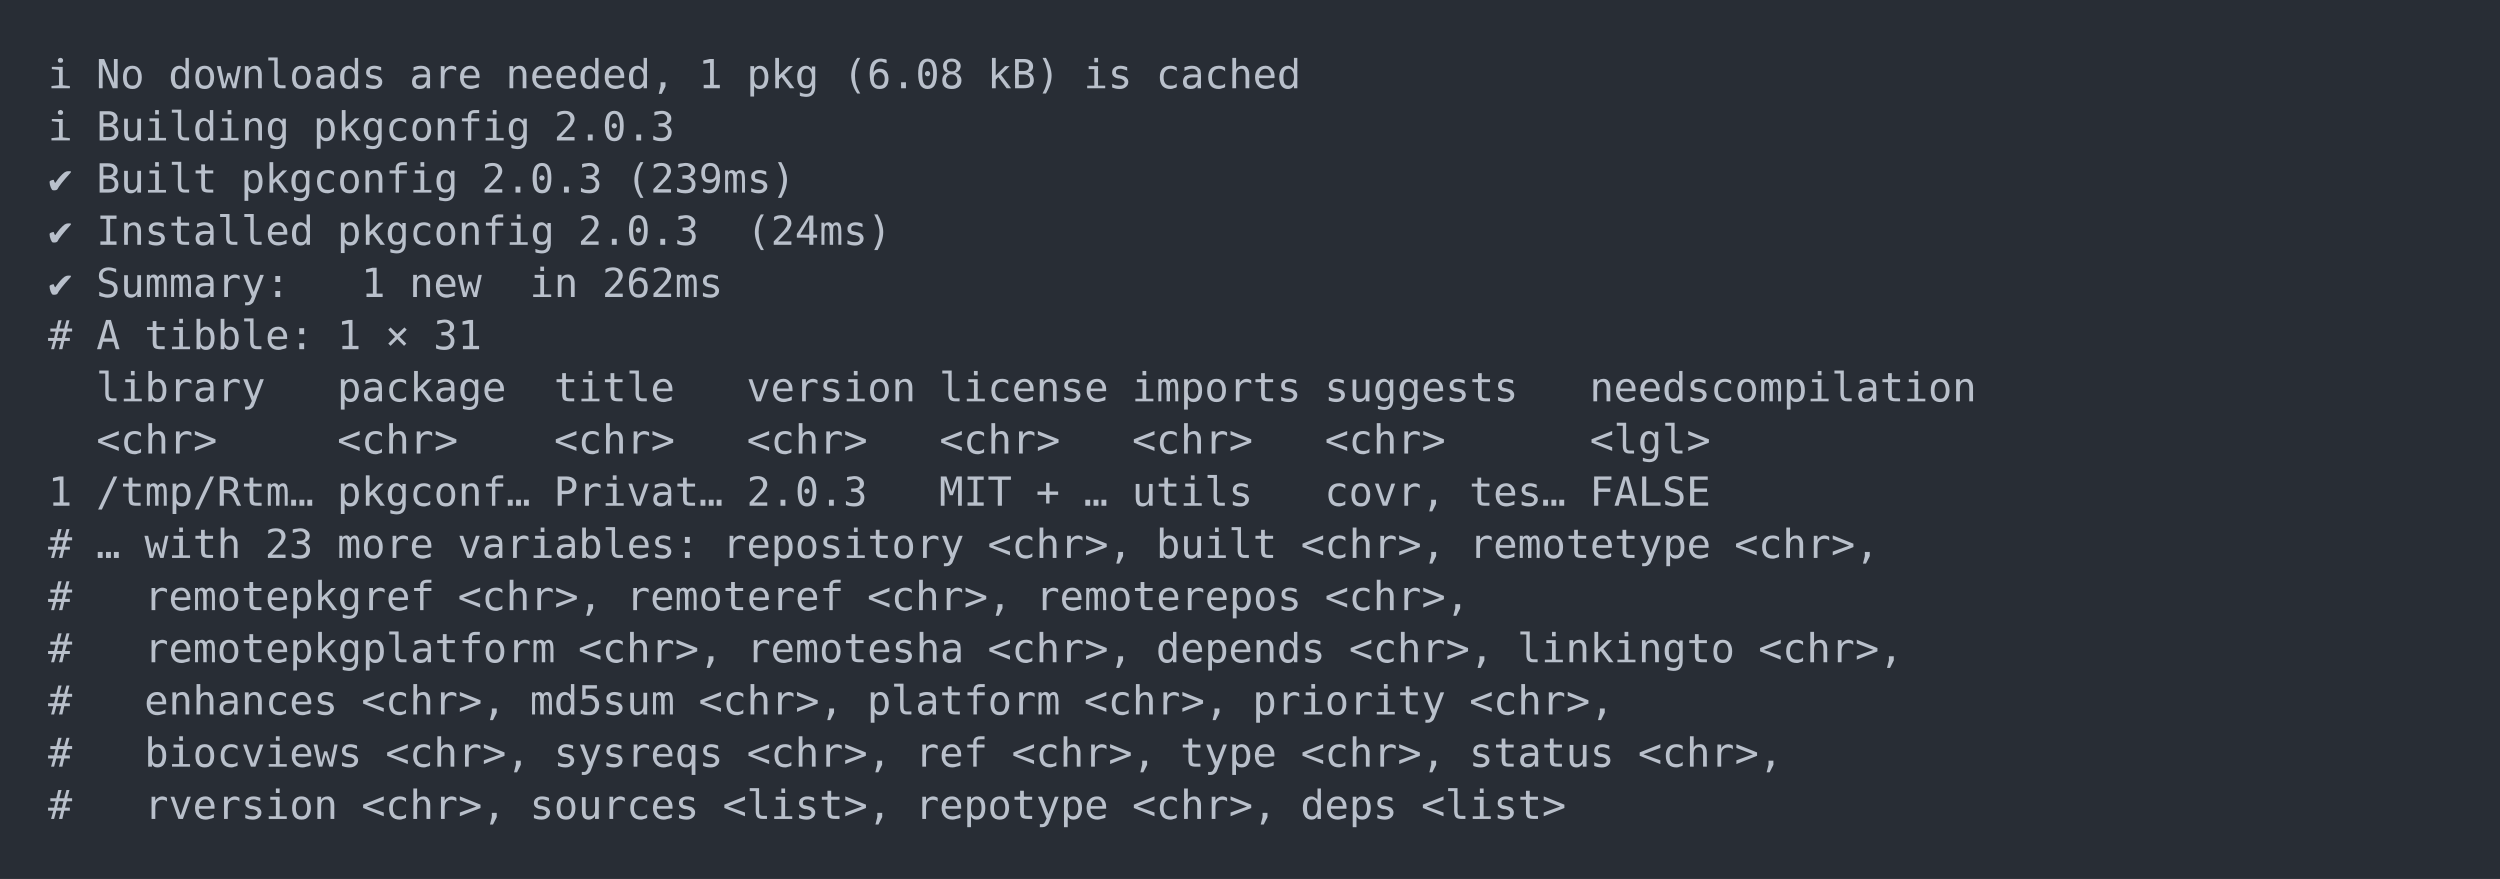
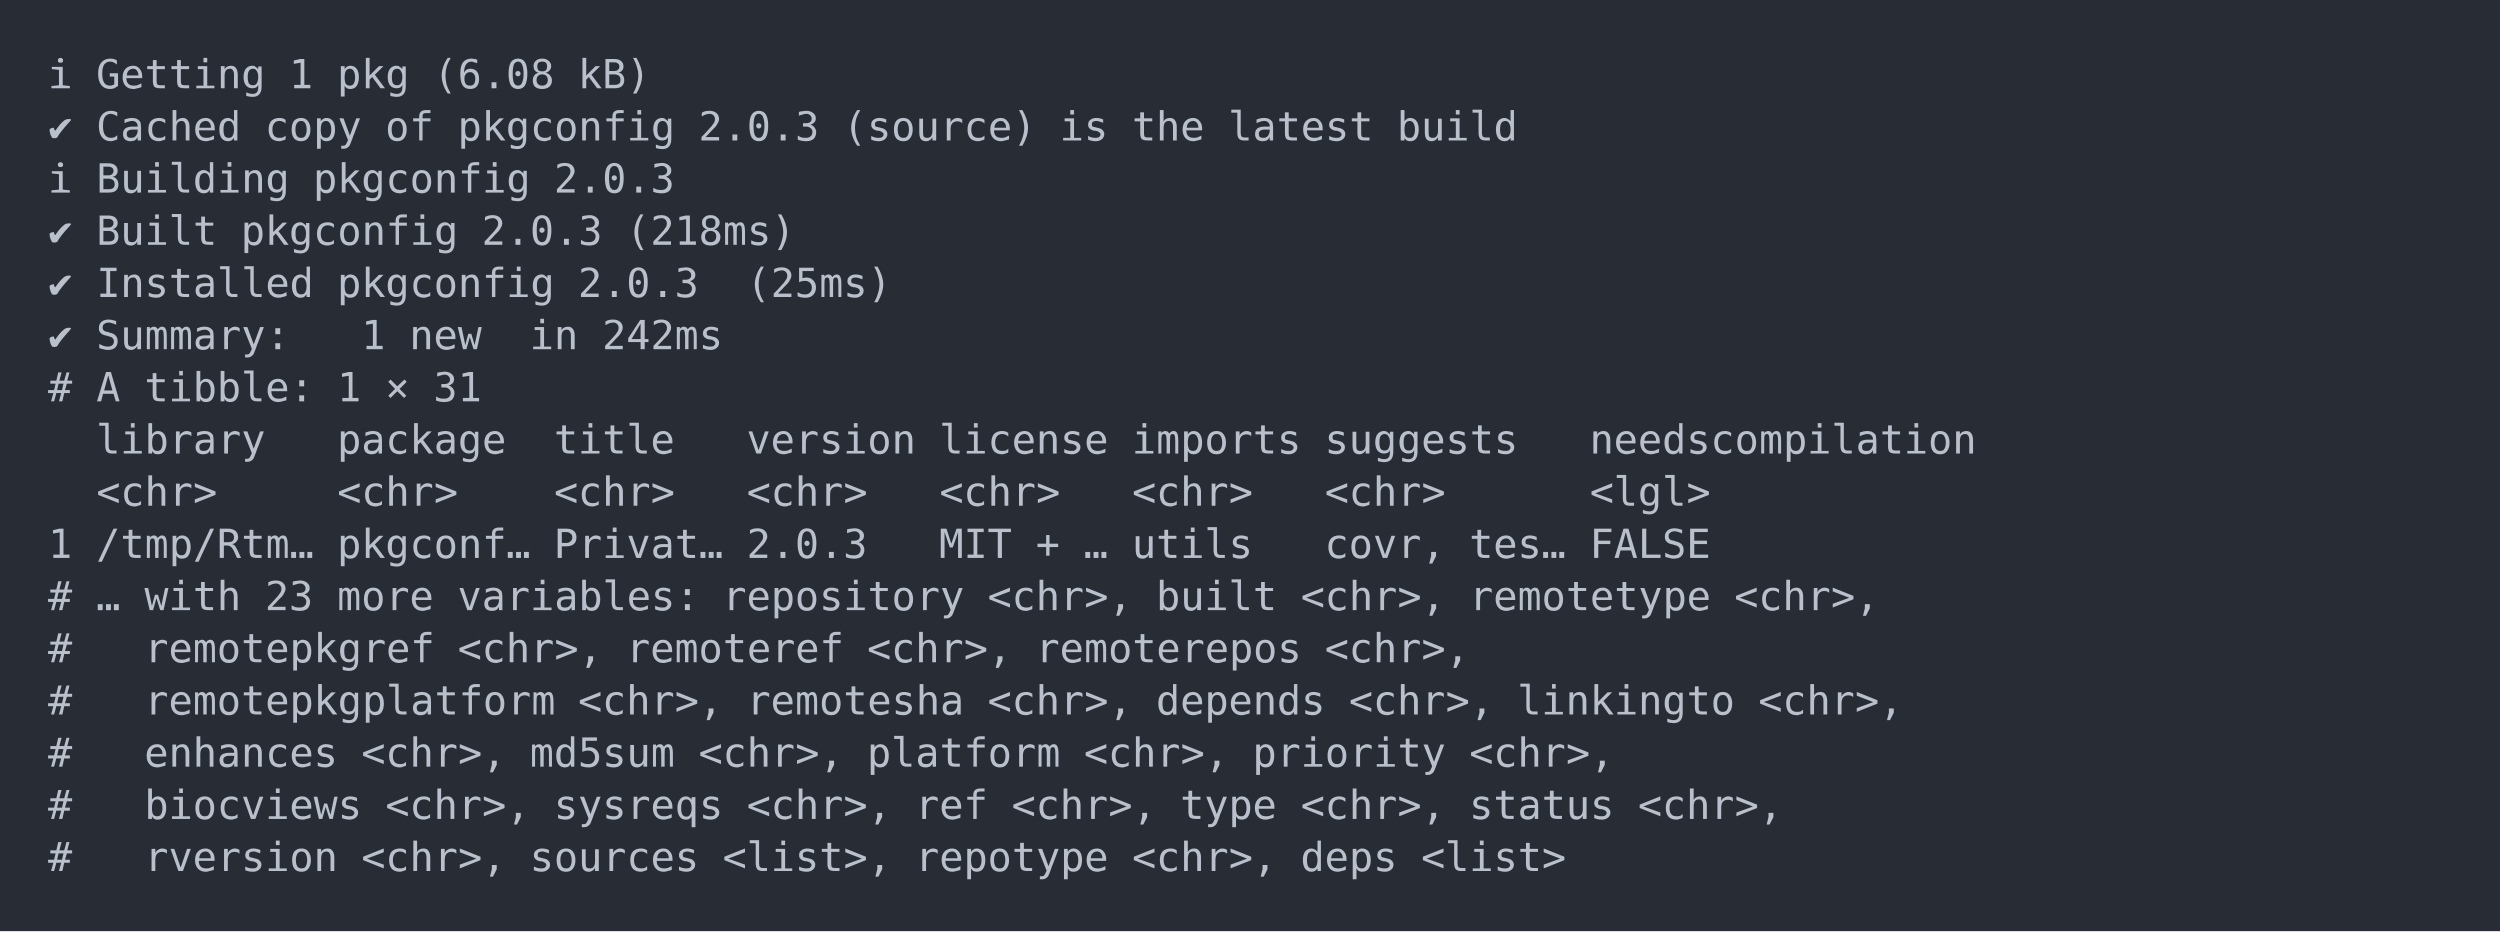
- <svg xmlns="http://www.w3.org/2000/svg" xmlns:xlink="http://www.w3.org/1999/xlink" width="1040" height="365.65">
-   <rect width="1040" height="365.65" rx="0" ry="0" class="a" />
-   <svg height="325.65" viewBox="0 0 100 32.565" width="1000" x="20" y="20">
+ <svg xmlns="http://www.w3.org/2000/svg" xmlns:xlink="http://www.w3.org/1999/xlink" width="1040" height="387.36">
+   <rect width="1040" height="387.36" rx="0" ry="0" class="a" />
+   <svg height="347.36" viewBox="0 0 100 34.736" width="1000" x="20" y="20">
    <style>.a{fill:rgb(40,45,53)}.b{font-family:'Fira Code',Monaco,Consolas,Menlo,'Bitstream Vera Sans Mono','Powerline Symbols',monospace}.c{fill:transparent}.d{fill:rgb(185,192,203);white-space:pre}</style>
    <g font-family="'Fira Code',Monaco,Consolas,Menlo,'Bitstream Vera Sans Mono','Powerline Symbols',monospace" font-size="1.67" class="b">
      <defs>
        <symbol id="a">
-           <rect height="16" width="100" x="0" y="0" class="c" />
+           <rect height="17" width="100" x="0" y="0" class="c" />
        </symbol>
      </defs>
-       <rect height="32.565" width="100" class="a" />
+       <rect height="34.736" width="100" class="a" />
      <svg x="0" y="0" width="100">
        <svg x="0">
          <use xlink:href="#a" />
          <text x="0" y="1.67" class="d">ℹ</text>
-           <text x="2.004" y="1.67" class="d">No</text>
-           <text x="5.01" y="1.67" class="d">downloads</text>
-           <text x="15.03" y="1.67" class="d">are</text>
-           <text x="19.038" y="1.67" class="d">needed,</text>
-           <text x="27.054" y="1.67" class="d">1</text>
-           <text x="29.058" y="1.67" class="d">pkg</text>
-           <text x="33.066" y="1.67" class="d">(6.08</text>
-           <text x="39.078" y="1.67" class="d">kB)</text>
-           <text x="43.086" y="1.67" class="d">is</text>
-           <text x="46.092" y="1.67" class="d">cached</text>
-           <text x="0" y="3.841" class="d">ℹ</text>
-           <text x="2.004" y="3.841" class="d">Building</text>
-           <text x="11.022" y="3.841" class="d">pkgconfig</text>
-           <text x="21.042" y="3.841" class="d">2.0.3</text>
-           <text x="0" y="6.012" class="d">✔</text>
-           <text x="2.004" y="6.012" class="d">Built</text>
-           <text x="8.016" y="6.012" class="d">pkgconfig</text>
-           <text x="18.036" y="6.012" class="d">2.0.3</text>
-           <text x="24.048" y="6.012" class="d">(239ms)</text>
+           <text x="2.004" y="1.67" class="d">Getting</text>
+           <text x="10.02" y="1.67" class="d">1</text>
+           <text x="12.024" y="1.67" class="d">pkg</text>
+           <text x="16.032" y="1.67" class="d">(6.08</text>
+           <text x="22.044" y="1.67" class="d">kB)</text>
+           <text x="0" y="3.841" class="d">✔</text>
+           <text x="2.004" y="3.841" class="d">Cached</text>
+           <text x="9.018" y="3.841" class="d">copy</text>
+           <text x="14.028" y="3.841" class="d">of</text>
+           <text x="17.034" y="3.841" class="d">pkgconfig</text>
+           <text x="27.054" y="3.841" class="d">2.0.3</text>
+           <text x="33.066" y="3.841" class="d">(source)</text>
+           <text x="42.084" y="3.841" class="d">is</text>
+           <text x="45.09" y="3.841" class="d">the</text>
+           <text x="49.098" y="3.841" class="d">latest</text>
+           <text x="56.112" y="3.841" class="d">build</text>
+           <text x="0" y="6.012" class="d">ℹ</text>
+           <text x="2.004" y="6.012" class="d">Building</text>
+           <text x="11.022" y="6.012" class="d">pkgconfig</text>
+           <text x="21.042" y="6.012" class="d">2.0.3</text>
          <text x="0" y="8.183" class="d">✔</text>
-           <text x="2.004" y="8.183" class="d">Installed</text>
-           <text x="12.024" y="8.183" class="d">pkgconfig</text>
-           <text x="22.044" y="8.183" class="d">2.0.3</text>
-           <text x="29.058" y="8.183" class="d">(24ms)</text>
+           <text x="2.004" y="8.183" class="d">Built</text>
+           <text x="8.016" y="8.183" class="d">pkgconfig</text>
+           <text x="18.036" y="8.183" class="d">2.0.3</text>
+           <text x="24.048" y="8.183" class="d">(218ms)</text>
          <text x="0" y="10.354" class="d">✔</text>
-           <text x="2.004" y="10.354" class="d">Summary:</text>
-           <text x="13.026" y="10.354" class="d">1</text>
-           <text x="15.03" y="10.354" class="d">new</text>
-           <text x="20.04" y="10.354" class="d">in</text>
-           <text x="23.046" y="10.354" class="d">262ms</text>
-           <text x="0" y="12.525" class="d">#</text>
-           <text x="2.004" y="12.525" class="d">A</text>
-           <text x="4.008" y="12.525" class="d">tibble:</text>
-           <text x="12.024" y="12.525" class="d">1</text>
-           <text x="14.028" y="12.525" class="d">×</text>
-           <text x="16.032" y="12.525" class="d">31</text>
-           <text x="2.004" y="14.696" class="d">library</text>
-           <text x="12.024" y="14.696" class="d">package</text>
-           <text x="21.042" y="14.696" class="d">title</text>
-           <text x="29.058" y="14.696" class="d">version</text>
-           <text x="37.074" y="14.696" class="d">license</text>
-           <text x="45.09" y="14.696" class="d">imports</text>
-           <text x="53.106" y="14.696" class="d">suggests</text>
-           <text x="64.128" y="14.696" class="d">needscompilation</text>
-           <text x="2.004" y="16.867" class="d">&lt;chr&gt;</text>
-           <text x="12.024" y="16.867" class="d">&lt;chr&gt;</text>
-           <text x="21.042" y="16.867" class="d">&lt;chr&gt;</text>
-           <text x="29.058" y="16.867" class="d">&lt;chr&gt;</text>
-           <text x="37.074" y="16.867" class="d">&lt;chr&gt;</text>
-           <text x="45.09" y="16.867" class="d">&lt;chr&gt;</text>
-           <text x="53.106" y="16.867" class="d">&lt;chr&gt;</text>
-           <text x="64.128" y="16.867" class="d">&lt;lgl&gt;</text>
-           <text x="0" y="19.038" class="d">1</text>
-           <text x="2.004" y="19.038" class="d">/tmp/Rtm…</text>
-           <text x="12.024" y="19.038" class="d">pkgconf…</text>
-           <text x="21.042" y="19.038" class="d">Privat…</text>
-           <text x="29.058" y="19.038" class="d">2.0.3</text>
-           <text x="37.074" y="19.038" class="d">MIT</text>
-           <text x="41.082" y="19.038" class="d">+</text>
-           <text x="43.086" y="19.038" class="d">…</text>
-           <text x="45.09" y="19.038" class="d">utils</text>
-           <text x="53.106" y="19.038" class="d">covr,</text>
-           <text x="59.118" y="19.038" class="d">tes…</text>
-           <text x="64.128" y="19.038" class="d">FALSE</text>
-           <text x="0" y="21.209" class="d">#</text>
-           <text x="2.004" y="21.209" class="d">…</text>
-           <text x="4.008" y="21.209" class="d">with</text>
-           <text x="9.018" y="21.209" class="d">23</text>
-           <text x="12.024" y="21.209" class="d">more</text>
-           <text x="17.034" y="21.209" class="d">variables:</text>
-           <text x="28.056" y="21.209" class="d">repository</text>
-           <text x="39.078" y="21.209" class="d">&lt;chr&gt;,</text>
-           <text x="46.092" y="21.209" class="d">built</text>
-           <text x="52.104" y="21.209" class="d">&lt;chr&gt;,</text>
-           <text x="59.118" y="21.209" class="d">remotetype</text>
-           <text x="70.14" y="21.209" class="d">&lt;chr&gt;,</text>
+           <text x="2.004" y="10.354" class="d">Installed</text>
+           <text x="12.024" y="10.354" class="d">pkgconfig</text>
+           <text x="22.044" y="10.354" class="d">2.0.3</text>
+           <text x="29.058" y="10.354" class="d">(25ms)</text>
+           <text x="0" y="12.525" class="d">✔</text>
+           <text x="2.004" y="12.525" class="d">Summary:</text>
+           <text x="13.026" y="12.525" class="d">1</text>
+           <text x="15.03" y="12.525" class="d">new</text>
+           <text x="20.04" y="12.525" class="d">in</text>
+           <text x="23.046" y="12.525" class="d">242ms</text>
+           <text x="0" y="14.696" class="d">#</text>
+           <text x="2.004" y="14.696" class="d">A</text>
+           <text x="4.008" y="14.696" class="d">tibble:</text>
+           <text x="12.024" y="14.696" class="d">1</text>
+           <text x="14.028" y="14.696" class="d">×</text>
+           <text x="16.032" y="14.696" class="d">31</text>
+           <text x="2.004" y="16.867" class="d">library</text>
+           <text x="12.024" y="16.867" class="d">package</text>
+           <text x="21.042" y="16.867" class="d">title</text>
+           <text x="29.058" y="16.867" class="d">version</text>
+           <text x="37.074" y="16.867" class="d">license</text>
+           <text x="45.09" y="16.867" class="d">imports</text>
+           <text x="53.106" y="16.867" class="d">suggests</text>
+           <text x="64.128" y="16.867" class="d">needscompilation</text>
+           <text x="2.004" y="19.038" class="d">&lt;chr&gt;</text>
+           <text x="12.024" y="19.038" class="d">&lt;chr&gt;</text>
+           <text x="21.042" y="19.038" class="d">&lt;chr&gt;</text>
+           <text x="29.058" y="19.038" class="d">&lt;chr&gt;</text>
+           <text x="37.074" y="19.038" class="d">&lt;chr&gt;</text>
+           <text x="45.09" y="19.038" class="d">&lt;chr&gt;</text>
+           <text x="53.106" y="19.038" class="d">&lt;chr&gt;</text>
+           <text x="64.128" y="19.038" class="d">&lt;lgl&gt;</text>
+           <text x="0" y="21.209" class="d">1</text>
+           <text x="2.004" y="21.209" class="d">/tmp/Rtm…</text>
+           <text x="12.024" y="21.209" class="d">pkgconf…</text>
+           <text x="21.042" y="21.209" class="d">Privat…</text>
+           <text x="29.058" y="21.209" class="d">2.0.3</text>
+           <text x="37.074" y="21.209" class="d">MIT</text>
+           <text x="41.082" y="21.209" class="d">+</text>
+           <text x="43.086" y="21.209" class="d">…</text>
+           <text x="45.09" y="21.209" class="d">utils</text>
+           <text x="53.106" y="21.209" class="d">covr,</text>
+           <text x="59.118" y="21.209" class="d">tes…</text>
+           <text x="64.128" y="21.209" class="d">FALSE</text>
          <text x="0" y="23.38" class="d">#</text>
-           <text x="4.008" y="23.38" class="d">remotepkgref</text>
-           <text x="17.034" y="23.38" class="d">&lt;chr&gt;,</text>
-           <text x="24.048" y="23.38" class="d">remoteref</text>
-           <text x="34.068" y="23.38" class="d">&lt;chr&gt;,</text>
-           <text x="41.082" y="23.38" class="d">remoterepos</text>
-           <text x="53.106" y="23.38" class="d">&lt;chr&gt;,</text>
+           <text x="2.004" y="23.38" class="d">…</text>
+           <text x="4.008" y="23.38" class="d">with</text>
+           <text x="9.018" y="23.38" class="d">23</text>
+           <text x="12.024" y="23.38" class="d">more</text>
+           <text x="17.034" y="23.38" class="d">variables:</text>
+           <text x="28.056" y="23.38" class="d">repository</text>
+           <text x="39.078" y="23.38" class="d">&lt;chr&gt;,</text>
+           <text x="46.092" y="23.38" class="d">built</text>
+           <text x="52.104" y="23.38" class="d">&lt;chr&gt;,</text>
+           <text x="59.118" y="23.38" class="d">remotetype</text>
+           <text x="70.14" y="23.38" class="d">&lt;chr&gt;,</text>
          <text x="0" y="25.551" class="d">#</text>
-           <text x="4.008" y="25.551" class="d">remotepkgplatform</text>
-           <text x="22.044" y="25.551" class="d">&lt;chr&gt;,</text>
-           <text x="29.058" y="25.551" class="d">remotesha</text>
-           <text x="39.078" y="25.551" class="d">&lt;chr&gt;,</text>
-           <text x="46.092" y="25.551" class="d">depends</text>
-           <text x="54.108" y="25.551" class="d">&lt;chr&gt;,</text>
-           <text x="61.122" y="25.551" class="d">linkingto</text>
-           <text x="71.142" y="25.551" class="d">&lt;chr&gt;,</text>
+           <text x="4.008" y="25.551" class="d">remotepkgref</text>
+           <text x="17.034" y="25.551" class="d">&lt;chr&gt;,</text>
+           <text x="24.048" y="25.551" class="d">remoteref</text>
+           <text x="34.068" y="25.551" class="d">&lt;chr&gt;,</text>
+           <text x="41.082" y="25.551" class="d">remoterepos</text>
+           <text x="53.106" y="25.551" class="d">&lt;chr&gt;,</text>
          <text x="0" y="27.722" class="d">#</text>
-           <text x="4.008" y="27.722" class="d">enhances</text>
-           <text x="13.026" y="27.722" class="d">&lt;chr&gt;,</text>
-           <text x="20.04" y="27.722" class="d">md5sum</text>
-           <text x="27.054" y="27.722" class="d">&lt;chr&gt;,</text>
-           <text x="34.068" y="27.722" class="d">platform</text>
-           <text x="43.086" y="27.722" class="d">&lt;chr&gt;,</text>
-           <text x="50.1" y="27.722" class="d">priority</text>
-           <text x="59.118" y="27.722" class="d">&lt;chr&gt;,</text>
+           <text x="4.008" y="27.722" class="d">remotepkgplatform</text>
+           <text x="22.044" y="27.722" class="d">&lt;chr&gt;,</text>
+           <text x="29.058" y="27.722" class="d">remotesha</text>
+           <text x="39.078" y="27.722" class="d">&lt;chr&gt;,</text>
+           <text x="46.092" y="27.722" class="d">depends</text>
+           <text x="54.108" y="27.722" class="d">&lt;chr&gt;,</text>
+           <text x="61.122" y="27.722" class="d">linkingto</text>
+           <text x="71.142" y="27.722" class="d">&lt;chr&gt;,</text>
          <text x="0" y="29.893" class="d">#</text>
-           <text x="4.008" y="29.893" class="d">biocviews</text>
-           <text x="14.028" y="29.893" class="d">&lt;chr&gt;,</text>
-           <text x="21.042" y="29.893" class="d">sysreqs</text>
-           <text x="29.058" y="29.893" class="d">&lt;chr&gt;,</text>
-           <text x="36.072" y="29.893" class="d">ref</text>
-           <text x="40.08" y="29.893" class="d">&lt;chr&gt;,</text>
-           <text x="47.094" y="29.893" class="d">type</text>
-           <text x="52.104" y="29.893" class="d">&lt;chr&gt;,</text>
-           <text x="59.118" y="29.893" class="d">status</text>
-           <text x="66.132" y="29.893" class="d">&lt;chr&gt;,</text>
+           <text x="4.008" y="29.893" class="d">enhances</text>
+           <text x="13.026" y="29.893" class="d">&lt;chr&gt;,</text>
+           <text x="20.04" y="29.893" class="d">md5sum</text>
+           <text x="27.054" y="29.893" class="d">&lt;chr&gt;,</text>
+           <text x="34.068" y="29.893" class="d">platform</text>
+           <text x="43.086" y="29.893" class="d">&lt;chr&gt;,</text>
+           <text x="50.1" y="29.893" class="d">priority</text>
+           <text x="59.118" y="29.893" class="d">&lt;chr&gt;,</text>
          <text x="0" y="32.064" class="d">#</text>
-           <text x="4.008" y="32.064" class="d">rversion</text>
-           <text x="13.026" y="32.064" class="d">&lt;chr&gt;,</text>
-           <text x="20.04" y="32.064" class="d">sources</text>
-           <text x="28.056" y="32.064" class="d">&lt;list&gt;,</text>
-           <text x="36.072" y="32.064" class="d">repotype</text>
-           <text x="45.09" y="32.064" class="d">&lt;chr&gt;,</text>
-           <text x="52.104" y="32.064" class="d">deps</text>
-           <text x="57.114" y="32.064" class="d">&lt;list&gt;</text>
+           <text x="4.008" y="32.064" class="d">biocviews</text>
+           <text x="14.028" y="32.064" class="d">&lt;chr&gt;,</text>
+           <text x="21.042" y="32.064" class="d">sysreqs</text>
+           <text x="29.058" y="32.064" class="d">&lt;chr&gt;,</text>
+           <text x="36.072" y="32.064" class="d">ref</text>
+           <text x="40.08" y="32.064" class="d">&lt;chr&gt;,</text>
+           <text x="47.094" y="32.064" class="d">type</text>
+           <text x="52.104" y="32.064" class="d">&lt;chr&gt;,</text>
+           <text x="59.118" y="32.064" class="d">status</text>
+           <text x="66.132" y="32.064" class="d">&lt;chr&gt;,</text>
+           <text x="0" y="34.235" class="d">#</text>
+           <text x="4.008" y="34.235" class="d">rversion</text>
+           <text x="13.026" y="34.235" class="d">&lt;chr&gt;,</text>
+           <text x="20.04" y="34.235" class="d">sources</text>
+           <text x="28.056" y="34.235" class="d">&lt;list&gt;,</text>
+           <text x="36.072" y="34.235" class="d">repotype</text>
+           <text x="45.09" y="34.235" class="d">&lt;chr&gt;,</text>
+           <text x="52.104" y="34.235" class="d">deps</text>
+           <text x="57.114" y="34.235" class="d">&lt;list&gt;</text>
        </svg>
      </svg>
    </g>
  </svg>
</svg>
